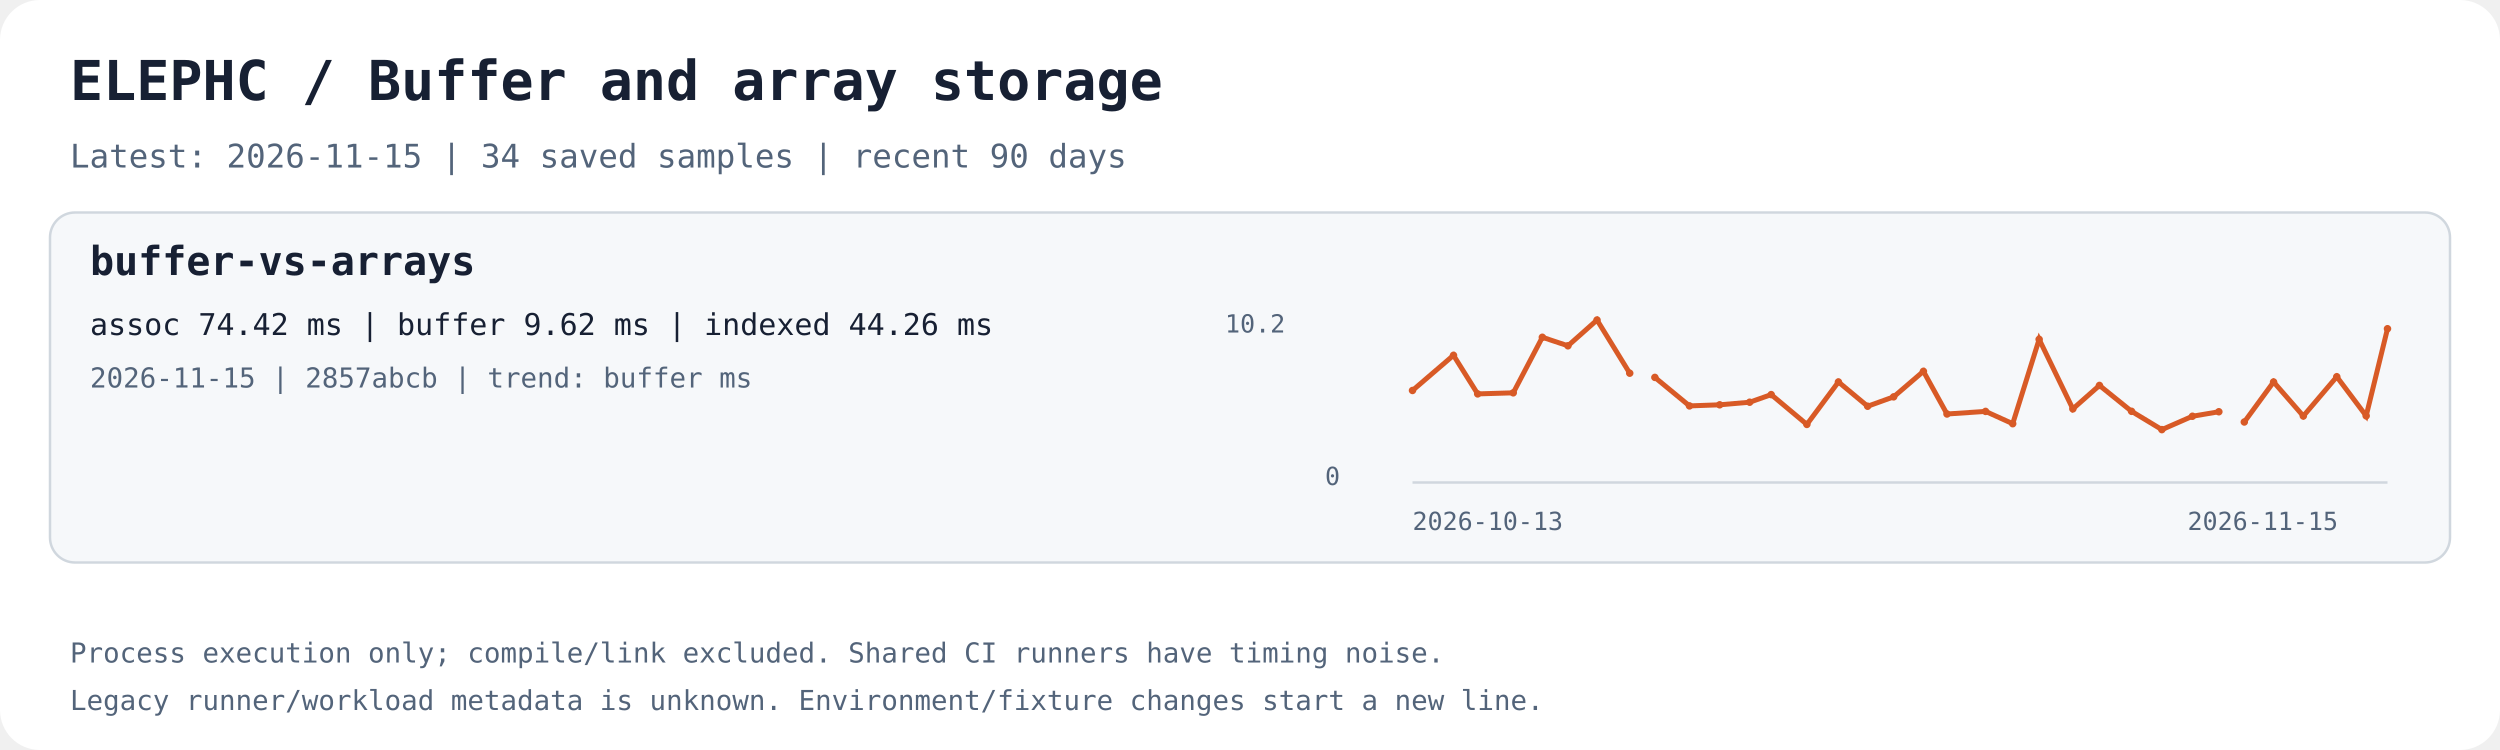
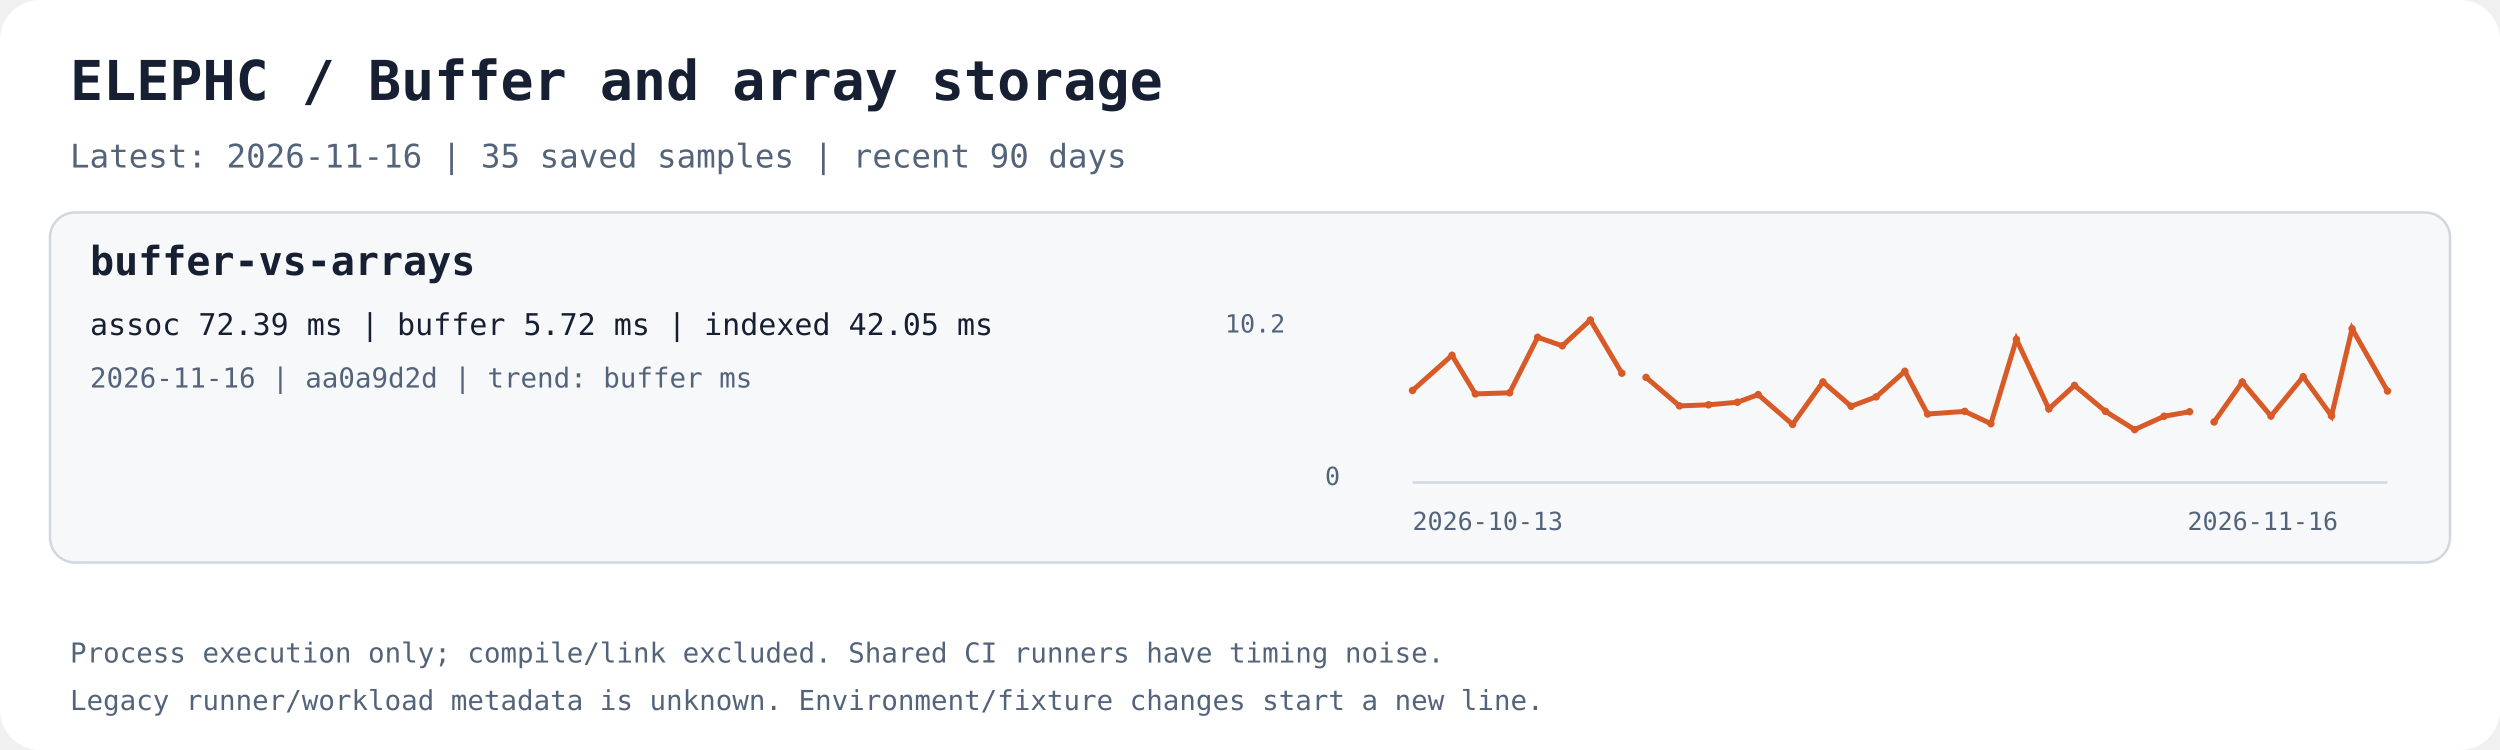
<svg xmlns="http://www.w3.org/2000/svg" width="1000" height="300" viewBox="0 0 1000 300" role="img" aria-labelledby="title desc">
  <rect width="1000" height="300" rx="16" fill="#ffffff" />
  <text x="28.0" y="40.0" fill="#172033" font-family="ui-monospace,monospace" font-size="22" font-weight="700">ELEPHC / Buffer and array storage</text>
-   <text x="28.0" y="67.0" fill="#53647a" font-family="ui-monospace,monospace" font-size="13" font-weight="400">Latest: 2026-11-15 | 34 saved samples | recent 90 days</text>
+   <text x="28.0" y="67.0" fill="#53647a" font-family="ui-monospace,monospace" font-size="13" font-weight="400">Latest: 2026-11-16 | 35 saved samples | recent 90 days</text>
  <rect x="20" y="85" width="960" height="140" rx="10" fill="#f6f8fa" stroke="#d0d7de" />
  <text x="36.0" y="110.0" fill="#172033" font-family="ui-monospace,monospace" font-size="16" font-weight="700">buffer-vs-arrays</text>
-   <text x="36.0" y="134.0" fill="#172033" font-family="ui-monospace,monospace" font-size="12" font-weight="400">assoc 74.42 ms | buffer 9.62 ms | indexed 44.26 ms</text>
-   <text x="36.0" y="155.0" fill="#53647a" font-family="ui-monospace,monospace" font-size="11" font-weight="400">2026-11-15 | 2857abcb | trend: buffer ms</text>
+   <text x="36.0" y="134.0" fill="#172033" font-family="ui-monospace,monospace" font-size="12" font-weight="400">assoc 72.39 ms | buffer 5.72 ms | indexed 42.05 ms</text>
+   <text x="36.0" y="155.0" fill="#53647a" font-family="ui-monospace,monospace" font-size="11" font-weight="400">2026-11-16 | aa0a9d2d | trend: buffer ms</text>
  <path d="M565 193 H955" stroke="#d0d7de" fill="none" />
-   <polyline points="565.00,156.19 581.40,142.12 591.07,157.56 605.30,157.13 616.94,134.91 627.18,138.32 638.81,128.00 651.89,149.28" stroke="#d85a26" stroke-width="2" fill="none" />
+   <polyline points="565.00,156.19 580.80,142.12 590.13,157.56 603.84,157.13 615.05,134.91 624.92,138.32 636.13,128.00 648.73,149.28" stroke="#d85a26" stroke-width="2" fill="none" />
  <circle cx="565.00" cy="156.19" r="1.5" fill="#d85a26" />
-   <circle cx="581.40" cy="142.12" r="1.5" fill="#d85a26" />
-   <circle cx="591.07" cy="157.56" r="1.5" fill="#d85a26" />
-   <circle cx="605.30" cy="157.13" r="1.5" fill="#d85a26" />
-   <circle cx="616.94" cy="134.91" r="1.5" fill="#d85a26" />
-   <circle cx="627.18" cy="138.32" r="1.5" fill="#d85a26" />
-   <circle cx="638.81" cy="128.00" r="1.5" fill="#d85a26" />
-   <circle cx="651.89" cy="149.28" r="1.5" fill="#d85a26" />
-   <polyline points="661.95,150.96 675.79,162.36 687.88,161.92 699.87,160.89 708.48,157.84 722.75,169.77 735.37,152.78 747.06,162.50 757.46,158.74 769.37,148.53 778.80,165.60 794.23,164.56 805.08,169.48 815.66,135.73 829.14,163.56 839.78,154.17 852.63,164.53 864.75,171.85 876.97,166.50 887.54,164.70" stroke="#d85a26" stroke-width="2" fill="none" />
-   <circle cx="661.95" cy="150.96" r="1.5" fill="#d85a26" />
-   <circle cx="675.79" cy="162.36" r="1.5" fill="#d85a26" />
-   <circle cx="687.88" cy="161.92" r="1.5" fill="#d85a26" />
-   <circle cx="699.87" cy="160.89" r="1.5" fill="#d85a26" />
-   <circle cx="708.48" cy="157.84" r="1.5" fill="#d85a26" />
-   <circle cx="722.75" cy="169.77" r="1.5" fill="#d85a26" />
-   <circle cx="735.37" cy="152.78" r="1.5" fill="#d85a26" />
-   <circle cx="747.06" cy="162.50" r="1.5" fill="#d85a26" />
-   <circle cx="757.46" cy="158.74" r="1.5" fill="#d85a26" />
-   <circle cx="769.37" cy="148.53" r="1.5" fill="#d85a26" />
-   <circle cx="778.80" cy="165.60" r="1.5" fill="#d85a26" />
-   <circle cx="794.23" cy="164.56" r="1.5" fill="#d85a26" />
-   <circle cx="805.08" cy="169.48" r="1.5" fill="#d85a26" />
-   <circle cx="815.66" cy="135.73" r="1.5" fill="#d85a26" />
-   <circle cx="829.14" cy="163.56" r="1.5" fill="#d85a26" />
-   <circle cx="839.78" cy="154.17" r="1.5" fill="#d85a26" />
-   <circle cx="852.63" cy="164.53" r="1.5" fill="#d85a26" />
-   <circle cx="864.75" cy="171.85" r="1.5" fill="#d85a26" />
-   <circle cx="876.97" cy="166.50" r="1.5" fill="#d85a26" />
-   <circle cx="887.54" cy="164.70" r="1.5" fill="#d85a26" />
-   <polyline points="897.72,168.80 909.43,152.79 921.33,166.42 934.71,150.69 946.47,166.35 955.00,131.49" stroke="#d85a26" stroke-width="2" fill="none" />
-   <circle cx="897.72" cy="168.80" r="1.5" fill="#d85a26" />
-   <circle cx="909.43" cy="152.79" r="1.5" fill="#d85a26" />
-   <circle cx="921.33" cy="166.42" r="1.5" fill="#d85a26" />
-   <circle cx="934.71" cy="150.69" r="1.5" fill="#d85a26" />
-   <circle cx="946.47" cy="166.35" r="1.5" fill="#d85a26" />
-   <circle cx="955.00" cy="131.49" r="1.5" fill="#d85a26" />
+   <circle cx="580.80" cy="142.12" r="1.5" fill="#d85a26" />
+   <circle cx="590.13" cy="157.56" r="1.5" fill="#d85a26" />
+   <circle cx="603.84" cy="157.13" r="1.5" fill="#d85a26" />
+   <circle cx="615.05" cy="134.91" r="1.5" fill="#d85a26" />
+   <circle cx="624.92" cy="138.32" r="1.5" fill="#d85a26" />
+   <circle cx="636.13" cy="128.00" r="1.5" fill="#d85a26" />
+   <circle cx="648.73" cy="149.28" r="1.5" fill="#d85a26" />
+   <polyline points="658.43,150.96 671.77,162.36 683.42,161.92 694.97,160.89 703.27,157.84 717.02,169.77 729.18,152.78 740.44,162.50 750.47,158.74 761.94,148.53 771.03,165.60 785.90,164.56 796.35,169.48 806.56,135.73 819.54,163.56 829.80,154.17 842.17,164.53 853.86,171.85 865.63,166.50 875.82,164.70" stroke="#d85a26" stroke-width="2" fill="none" />
+   <circle cx="658.43" cy="150.96" r="1.5" fill="#d85a26" />
+   <circle cx="671.77" cy="162.36" r="1.5" fill="#d85a26" />
+   <circle cx="683.42" cy="161.92" r="1.5" fill="#d85a26" />
+   <circle cx="694.97" cy="160.89" r="1.5" fill="#d85a26" />
+   <circle cx="703.27" cy="157.84" r="1.5" fill="#d85a26" />
+   <circle cx="717.02" cy="169.77" r="1.5" fill="#d85a26" />
+   <circle cx="729.18" cy="152.78" r="1.5" fill="#d85a26" />
+   <circle cx="740.44" cy="162.50" r="1.5" fill="#d85a26" />
+   <circle cx="750.47" cy="158.74" r="1.5" fill="#d85a26" />
+   <circle cx="761.94" cy="148.53" r="1.5" fill="#d85a26" />
+   <circle cx="771.03" cy="165.60" r="1.5" fill="#d85a26" />
+   <circle cx="785.90" cy="164.56" r="1.5" fill="#d85a26" />
+   <circle cx="796.35" cy="169.48" r="1.5" fill="#d85a26" />
+   <circle cx="806.56" cy="135.73" r="1.5" fill="#d85a26" />
+   <circle cx="819.54" cy="163.56" r="1.5" fill="#d85a26" />
+   <circle cx="829.80" cy="154.17" r="1.5" fill="#d85a26" />
+   <circle cx="842.17" cy="164.53" r="1.5" fill="#d85a26" />
+   <circle cx="853.86" cy="171.85" r="1.5" fill="#d85a26" />
+   <circle cx="865.63" cy="166.50" r="1.5" fill="#d85a26" />
+   <circle cx="875.82" cy="164.70" r="1.5" fill="#d85a26" />
+   <polyline points="885.63,168.80 896.91,152.79 908.38,166.42 921.27,150.69 932.61,166.35 940.83,131.49 955.00,156.42" stroke="#d85a26" stroke-width="2" fill="none" />
+   <circle cx="885.63" cy="168.80" r="1.5" fill="#d85a26" />
+   <circle cx="896.91" cy="152.79" r="1.5" fill="#d85a26" />
+   <circle cx="908.38" cy="166.42" r="1.5" fill="#d85a26" />
+   <circle cx="921.27" cy="150.69" r="1.5" fill="#d85a26" />
+   <circle cx="932.61" cy="166.35" r="1.5" fill="#d85a26" />
+   <circle cx="940.83" cy="131.49" r="1.5" fill="#d85a26" />
+   <circle cx="955.00" cy="156.42" r="1.5" fill="#d85a26" />
  <text x="565.0" y="212.0" fill="#53647a" font-family="ui-monospace,monospace" font-size="10" font-weight="400">2026-10-13</text>
-   <text x="875.0" y="212.0" fill="#53647a" font-family="ui-monospace,monospace" font-size="10" font-weight="400">2026-11-15</text>
+   <text x="875.0" y="212.0" fill="#53647a" font-family="ui-monospace,monospace" font-size="10" font-weight="400">2026-11-16</text>
  <text x="490.0" y="133.0" fill="#53647a" font-family="ui-monospace,monospace" font-size="10" font-weight="400">10.2</text>
  <text x="530.0" y="194.0" fill="#53647a" font-family="ui-monospace,monospace" font-size="10" font-weight="400">0</text>
  <text x="28.0" y="265.0" fill="#53647a" font-family="ui-monospace,monospace" font-size="11" font-weight="400">Process execution only; compile/link excluded. Shared CI runners have timing noise.</text>
  <text x="28.0" y="284.0" fill="#53647a" font-family="ui-monospace,monospace" font-size="11" font-weight="400">Legacy runner/workload metadata is unknown. Environment/fixture changes start a new line.</text>
</svg>
